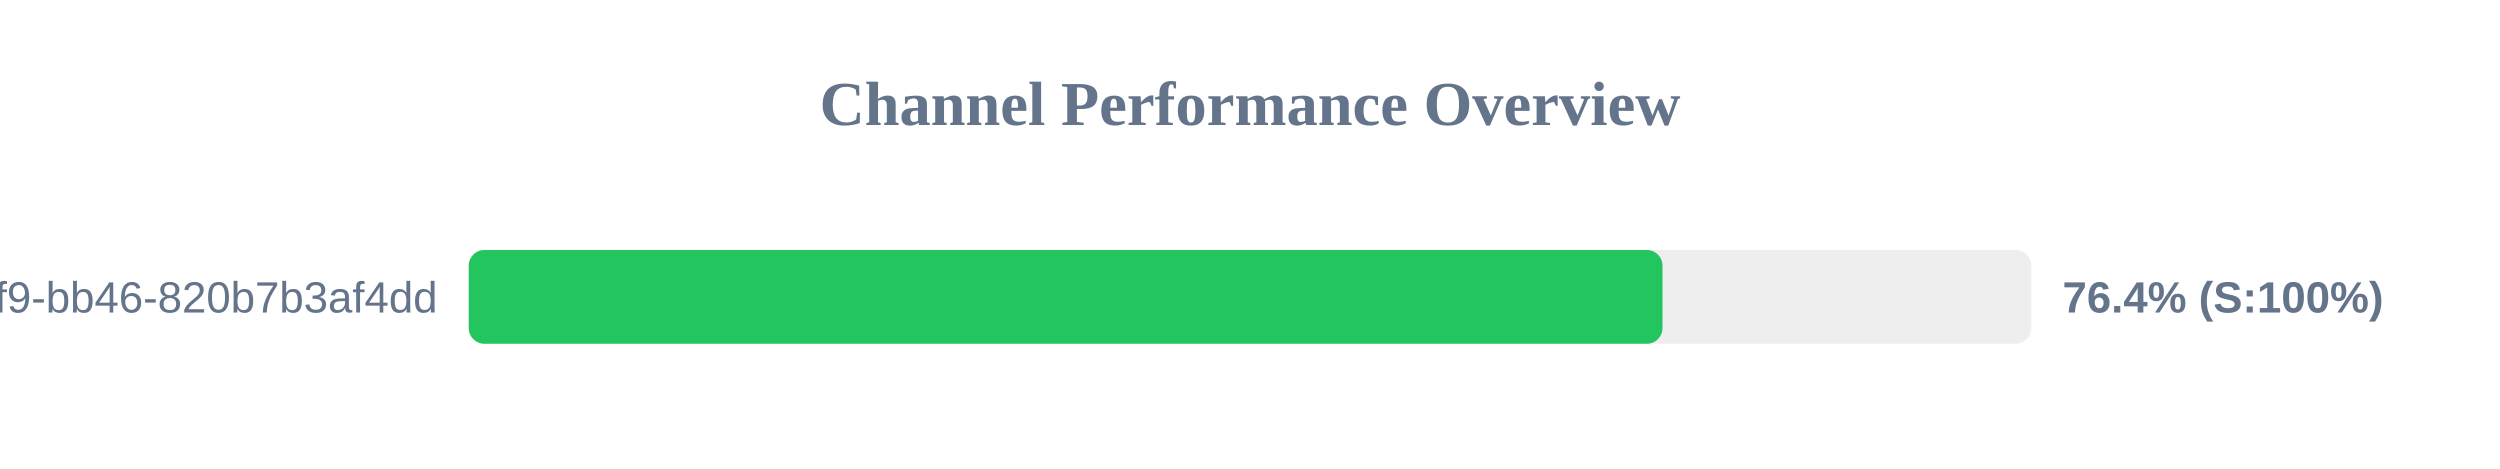
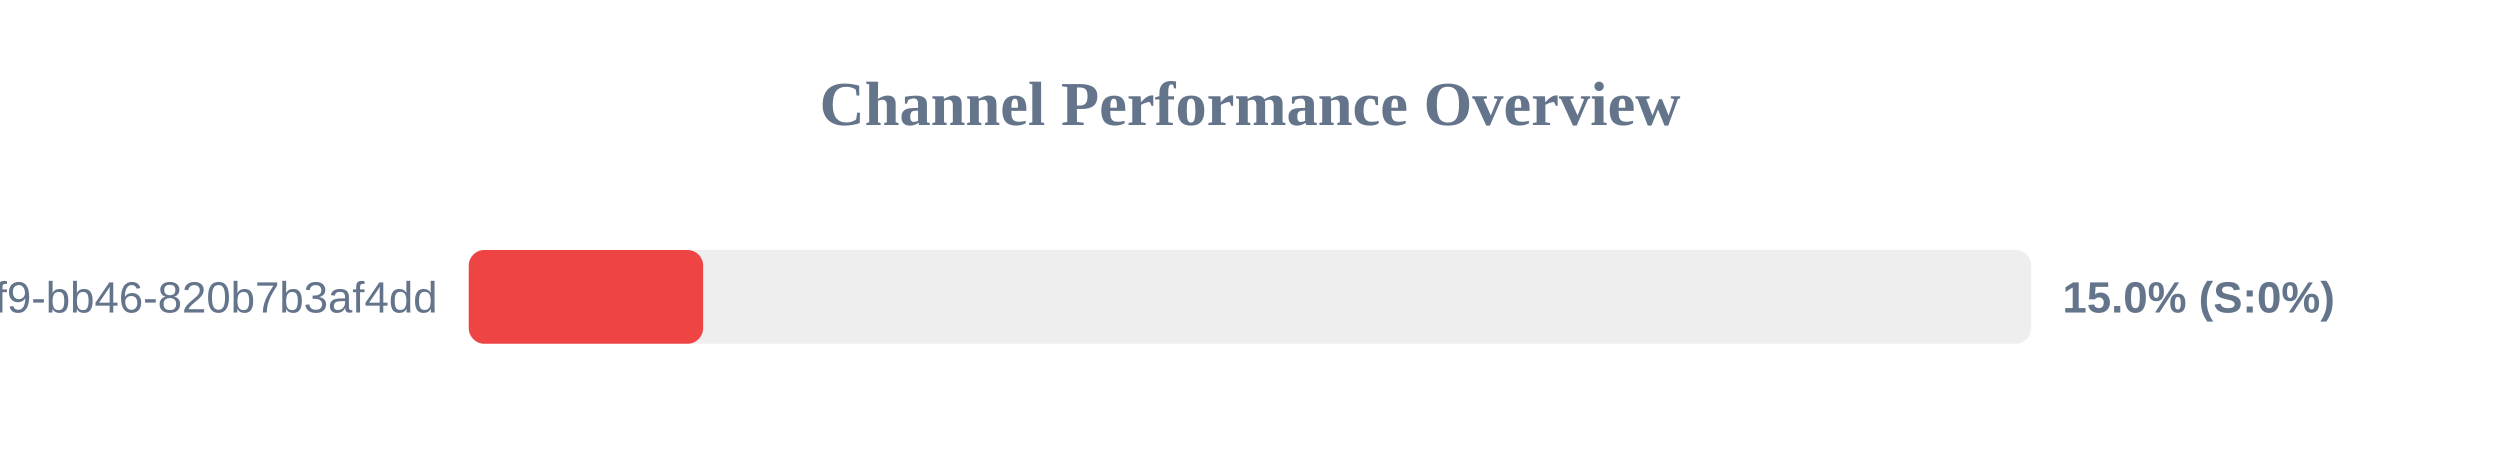
<svg xmlns="http://www.w3.org/2000/svg" width="800" height="150" version="1.1">
  <style>
        .row { font: 14px Arial; fill: #64748b; }
        .score { font: bold 14px Arial; fill: #64748b; }
    </style>
  <text x="400" y="40" text-anchor="middle" font-size="20px" font-weight="bold" fill="#64748b">Channel Performance Overview</text>
  <rect x="150" y="80" width="500" height="30" fill="#eee" rx="5" />
-   <rect x="150" y="80" width="382.0" height="30" fill="#22c55e" rx="5" />
+   <rect x="150" y="80" width="75.0" height="30" fill="#ef4444" rx="5" />
  <text x="140" y="100" text-anchor="end" class="row">?uuid=80b2ac81-ba69-41f9-bb46-820b7b3af4dd</text>
-   <text x="660" y="100" text-anchor="start" class="score">76.4% (S:100%)</text>
+   <text x="660" y="100" text-anchor="start" class="score">15.0% (S:0%)</text>
</svg>
